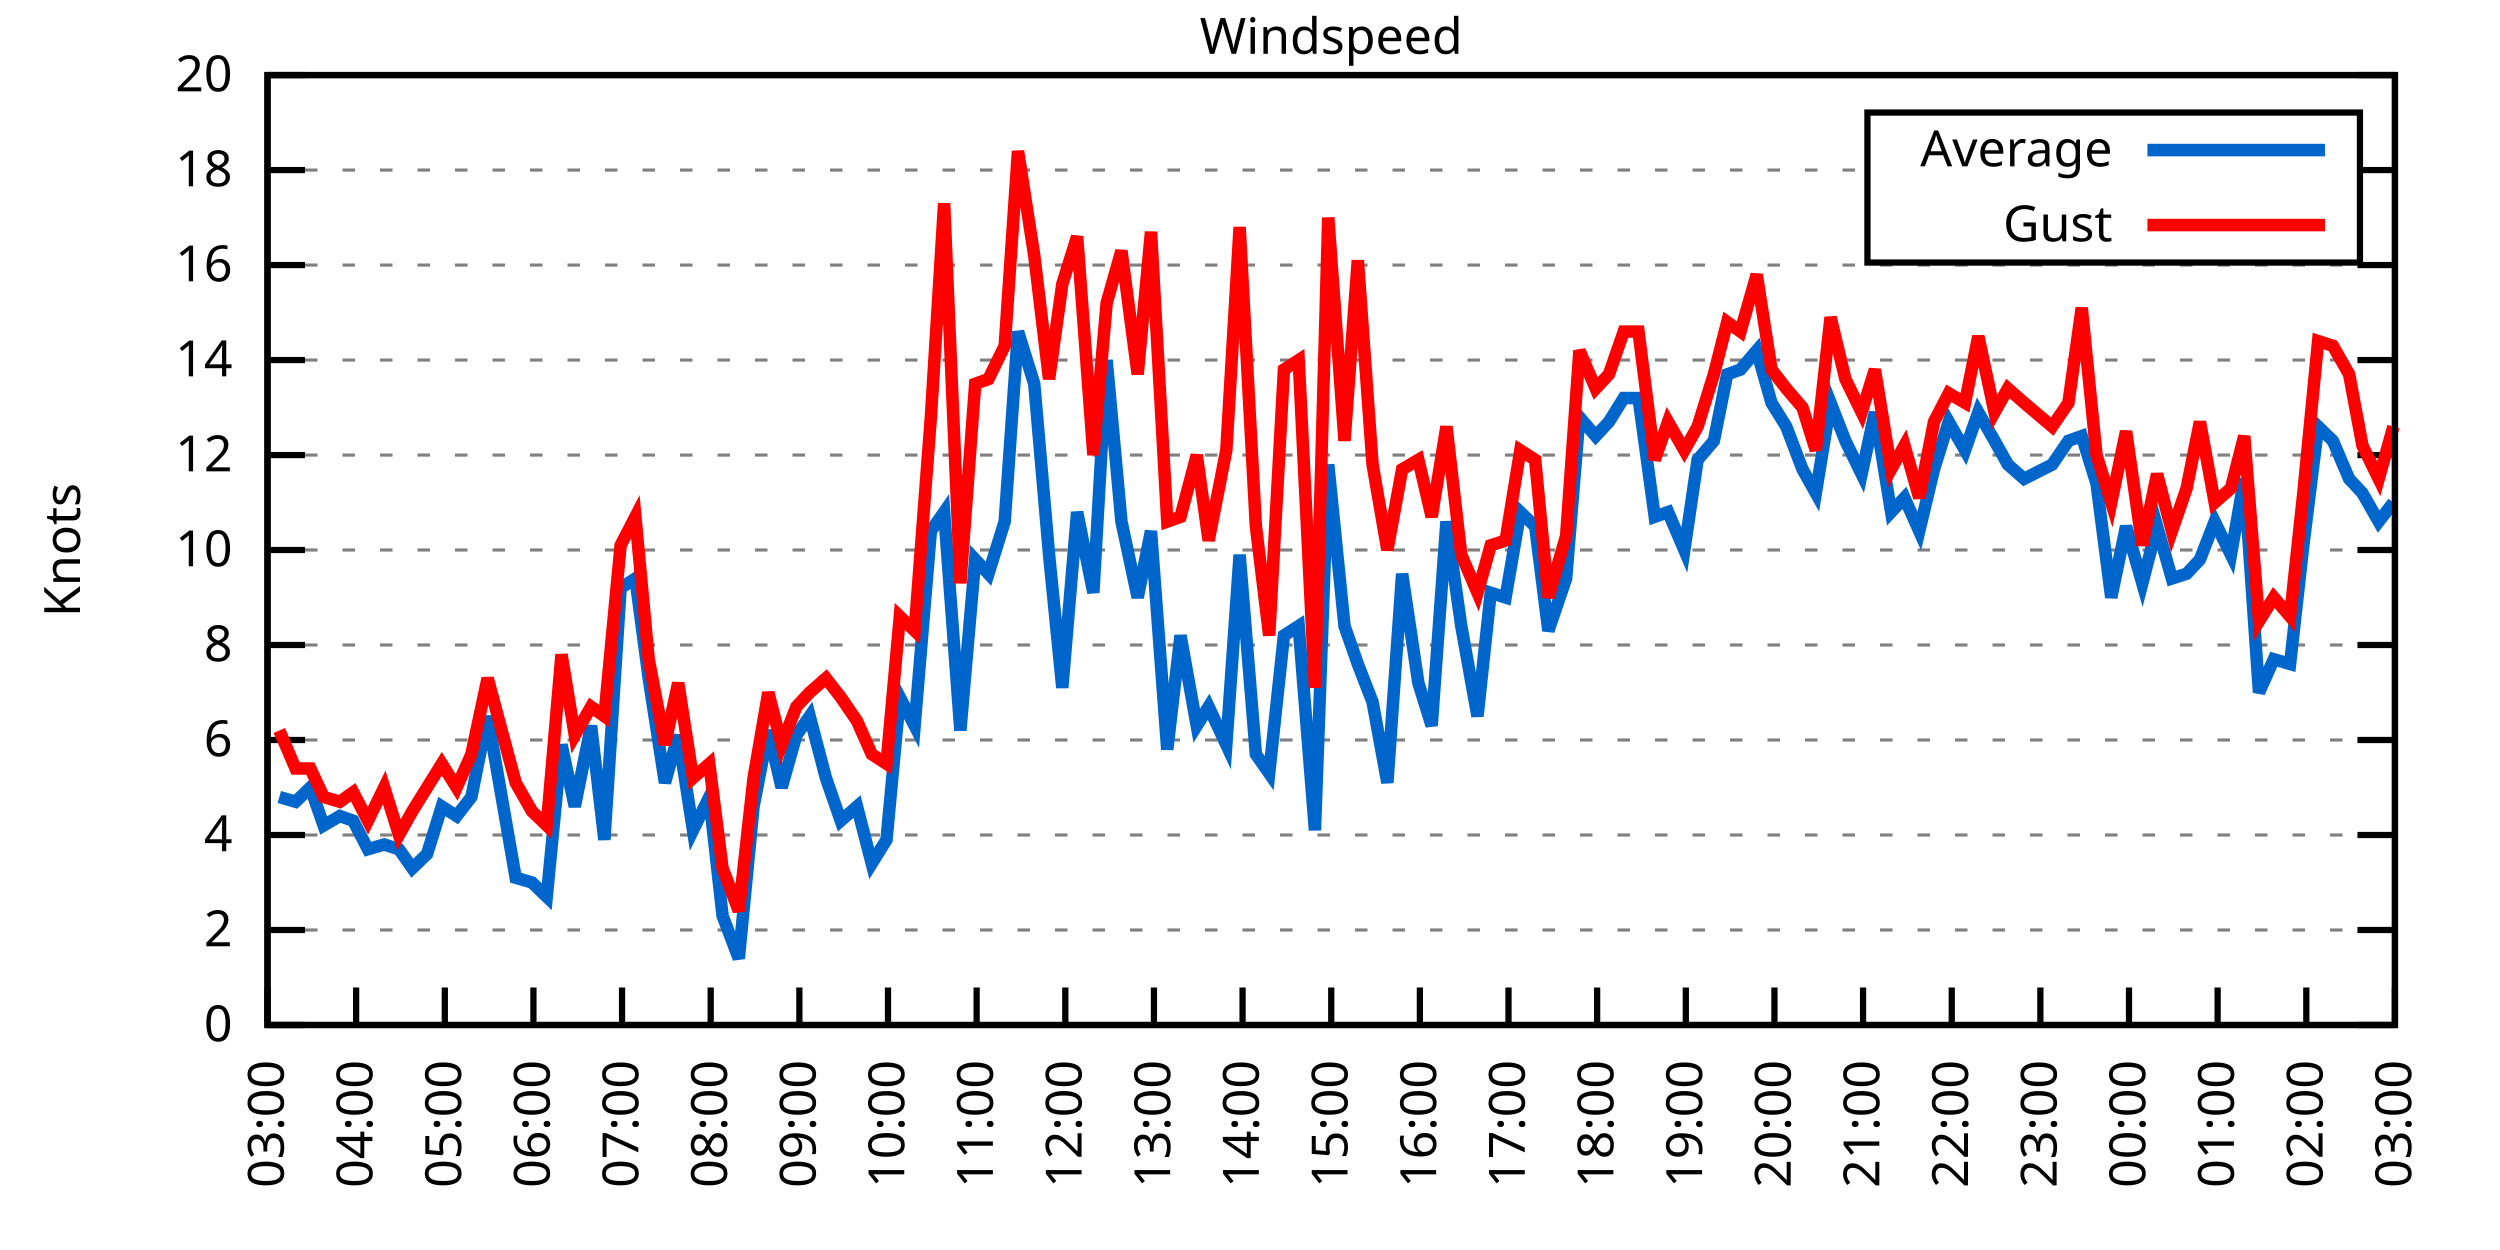
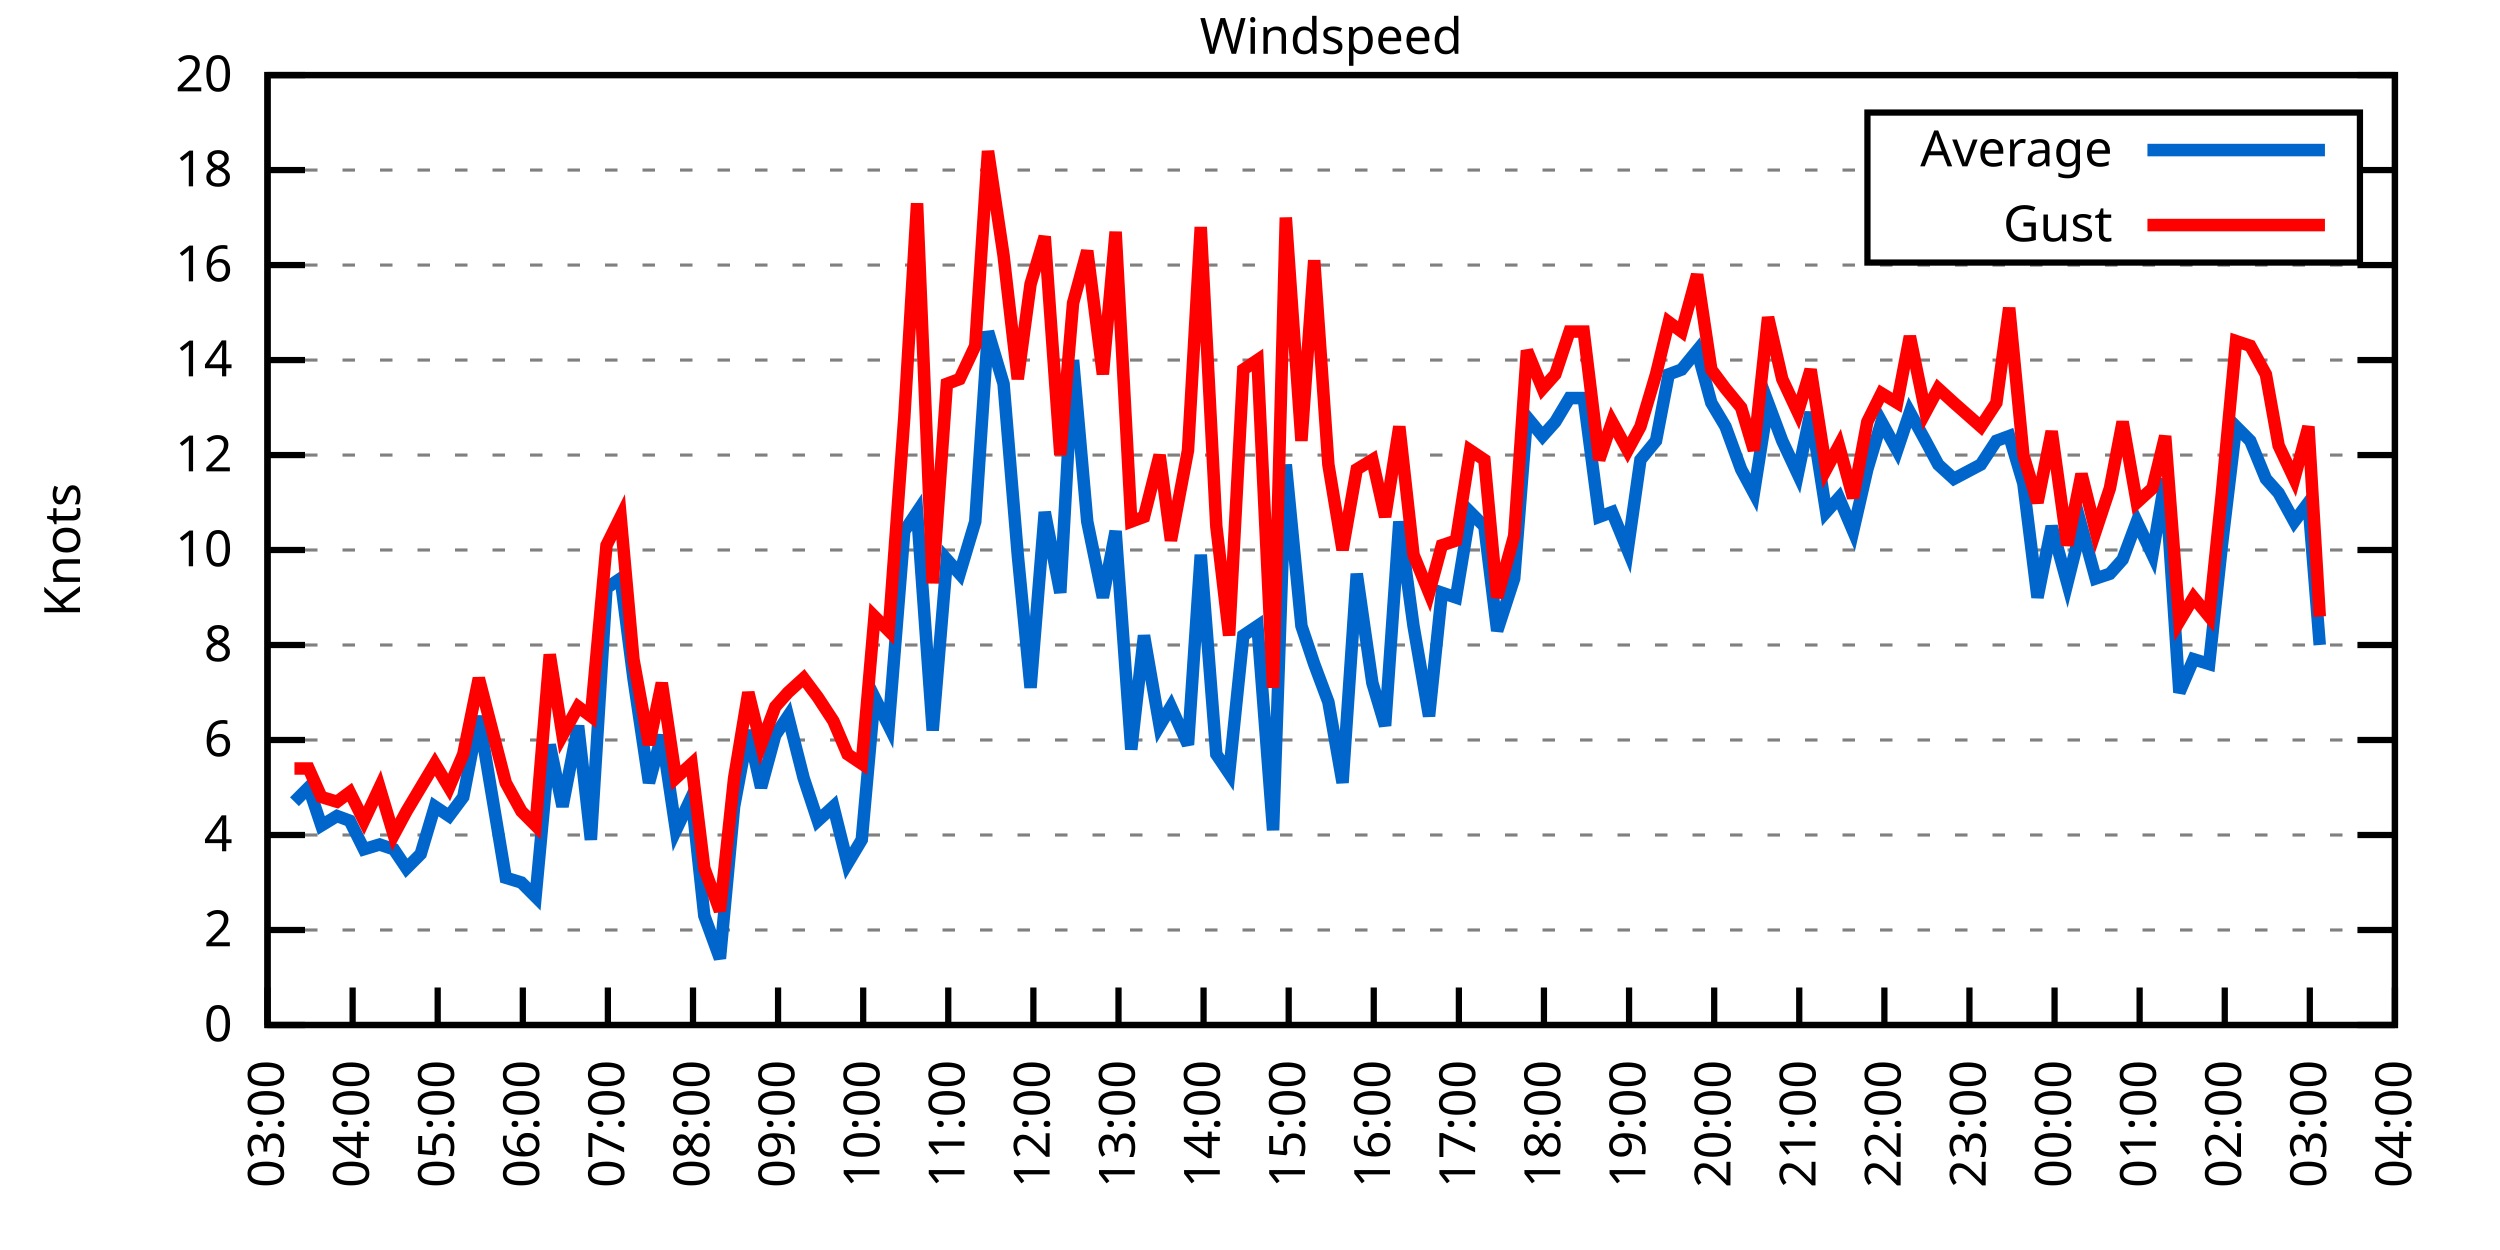
<svg xmlns="http://www.w3.org/2000/svg" xmlns:xlink="http://www.w3.org/1999/xlink" width="400" height="200" viewBox="0 0 400 200">
  <g id="gnuplot_canvas">
    <rect x="0" y="0" width="400" height="200" fill="none" />
    <defs>
      <circle id="gpDot" r="0.5" stroke-width="0.5" stroke="currentColor" />
      <path id="gpPt0" stroke-width="0.333" stroke="currentColor" d="M-1,0 h2 M0,-1 v2" />
      <path id="gpPt1" stroke-width="0.333" stroke="currentColor" d="M-1,-1 L1,1 M1,-1 L-1,1" />
      <path id="gpPt2" stroke-width="0.333" stroke="currentColor" d="M-1,0 L1,0 M0,-1 L0,1 M-1,-1 L1,1 M-1,1 L1,-1" />
      <rect id="gpPt3" stroke-width="0.333" stroke="currentColor" x="-1" y="-1" width="2" height="2" />
      <rect id="gpPt4" stroke-width="0.333" stroke="currentColor" fill="currentColor" x="-1" y="-1" width="2" height="2" />
      <circle id="gpPt5" stroke-width="0.333" stroke="currentColor" cx="0" cy="0" r="1" />
      <use xlink:href="#gpPt5" id="gpPt6" fill="currentColor" stroke="none" />
      <path id="gpPt7" stroke-width="0.333" stroke="currentColor" d="M0,-1.33 L-1.33,0.67 L1.33,0.67 z" />
      <use xlink:href="#gpPt7" id="gpPt8" fill="currentColor" stroke="none" />
      <use xlink:href="#gpPt7" id="gpPt9" stroke="currentColor" transform="rotate(180)" />
      <use xlink:href="#gpPt9" id="gpPt10" fill="currentColor" stroke="none" />
      <use xlink:href="#gpPt3" id="gpPt11" stroke="currentColor" transform="rotate(45)" />
      <use xlink:href="#gpPt11" id="gpPt12" fill="currentColor" stroke="none" />
      <path id="gpPt13" stroke-width="0.333" stroke="currentColor" d="M0,1.330 L1.265,0.411 L0.782,-1.067 L-0.782,-1.076 L-1.265,0.411 z" />
      <use xlink:href="#gpPt13" id="gpPt14" fill="currentColor" stroke="none" />
      <filter id="textbox" filterUnits="objectBoundingBox" x="0" y="0" height="1" width="1">
        <feFlood flood-color="white" flood-opacity="1" result="bgnd" />
        <feComposite in="SourceGraphic" in2="bgnd" operator="atop" />
      </filter>
      <filter id="greybox" filterUnits="objectBoundingBox" x="0" y="0" height="1" width="1">
        <feFlood flood-color="lightgrey" flood-opacity="1" result="grey" />
        <feComposite in="SourceGraphic" in2="grey" operator="atop" />
      </filter>
    </defs>
    <g fill="none" color="white" stroke="currentColor" stroke-width="1.00" stroke-linecap="butt" stroke-linejoin="miter">
</g>
    <g fill="none" color="black" stroke="currentColor" stroke-width="1.00" stroke-linecap="butt" stroke-linejoin="miter">
      <g stroke="none" shape-rendering="crispEdges">
        <polygon fill="rgb(255, 255, 255)" points="42.80,164.00 383.18,164.00 383.18,12.02 42.80,12.02 " />
      </g>
    </g>
    <g fill="none" color="black" stroke="currentColor" stroke-width="1.00" stroke-linecap="butt" stroke-linejoin="miter">
</g>
    <g fill="none" color="black" stroke="black" stroke-width="0.50" stroke-linecap="butt" stroke-linejoin="miter">
</g>
    <g fill="none" color="gray" stroke="currentColor" stroke-width="0.50" stroke-linecap="butt" stroke-linejoin="miter">
      <path stroke="gray" stroke-dasharray="2,4" class="gridline" d="M42.80,164.00 L383.19,164.00  " />
    </g>
    <g fill="none" color="gray" stroke="gray" stroke-width="1.00" stroke-linecap="butt" stroke-linejoin="miter">
</g>
    <g fill="none" color="black" stroke="currentColor" stroke-width="1.00" stroke-linecap="butt" stroke-linejoin="miter">
      <path stroke="black" d="M42.80,164.00 L48.80,164.00 M383.19,164.00 L377.19,164.00  " />
      <g transform="translate(37.20,166.60)" stroke="none" fill="black" font-family="Sans" font-size="8.00" text-anchor="end">
        <text>
          <tspan font-family="Sans"> 0</tspan>
        </text>
      </g>
    </g>
    <g fill="none" color="black" stroke="currentColor" stroke-width="1.00" stroke-linecap="butt" stroke-linejoin="miter">
</g>
    <g fill="none" color="black" stroke="black" stroke-width="0.50" stroke-linecap="butt" stroke-linejoin="miter">
</g>
    <g fill="none" color="gray" stroke="currentColor" stroke-width="0.50" stroke-linecap="butt" stroke-linejoin="miter">
      <path stroke="gray" stroke-dasharray="2,4" class="gridline" d="M42.80,148.80 L383.19,148.80  " />
    </g>
    <g fill="none" color="gray" stroke="gray" stroke-width="1.00" stroke-linecap="butt" stroke-linejoin="miter">
</g>
    <g fill="none" color="black" stroke="currentColor" stroke-width="1.00" stroke-linecap="butt" stroke-linejoin="miter">
      <path stroke="black" d="M42.80,148.80 L48.80,148.80 M383.19,148.80 L377.19,148.80  " />
      <g transform="translate(37.20,151.40)" stroke="none" fill="black" font-family="Sans" font-size="8.00" text-anchor="end">
        <text>
          <tspan font-family="Sans"> 2</tspan>
        </text>
      </g>
    </g>
    <g fill="none" color="black" stroke="currentColor" stroke-width="1.00" stroke-linecap="butt" stroke-linejoin="miter">
</g>
    <g fill="none" color="black" stroke="black" stroke-width="0.50" stroke-linecap="butt" stroke-linejoin="miter">
</g>
    <g fill="none" color="gray" stroke="currentColor" stroke-width="0.50" stroke-linecap="butt" stroke-linejoin="miter">
      <path stroke="gray" stroke-dasharray="2,4" class="gridline" d="M42.80,133.60 L383.19,133.60  " />
    </g>
    <g fill="none" color="gray" stroke="gray" stroke-width="1.00" stroke-linecap="butt" stroke-linejoin="miter">
</g>
    <g fill="none" color="black" stroke="currentColor" stroke-width="1.00" stroke-linecap="butt" stroke-linejoin="miter">
      <path stroke="black" d="M42.80,133.60 L48.80,133.60 M383.19,133.60 L377.19,133.60  " />
      <g transform="translate(37.20,136.20)" stroke="none" fill="black" font-family="Sans" font-size="8.00" text-anchor="end">
        <text>
          <tspan font-family="Sans"> 4</tspan>
        </text>
      </g>
    </g>
    <g fill="none" color="black" stroke="currentColor" stroke-width="1.00" stroke-linecap="butt" stroke-linejoin="miter">
</g>
    <g fill="none" color="black" stroke="black" stroke-width="0.50" stroke-linecap="butt" stroke-linejoin="miter">
</g>
    <g fill="none" color="gray" stroke="currentColor" stroke-width="0.50" stroke-linecap="butt" stroke-linejoin="miter">
      <path stroke="gray" stroke-dasharray="2,4" class="gridline" d="M42.80,118.40 L383.19,118.40  " />
    </g>
    <g fill="none" color="gray" stroke="gray" stroke-width="1.00" stroke-linecap="butt" stroke-linejoin="miter">
</g>
    <g fill="none" color="black" stroke="currentColor" stroke-width="1.00" stroke-linecap="butt" stroke-linejoin="miter">
      <path stroke="black" d="M42.80,118.40 L48.80,118.40 M383.19,118.40 L377.19,118.40  " />
      <g transform="translate(37.20,121.00)" stroke="none" fill="black" font-family="Sans" font-size="8.00" text-anchor="end">
        <text>
          <tspan font-family="Sans"> 6</tspan>
        </text>
      </g>
    </g>
    <g fill="none" color="black" stroke="currentColor" stroke-width="1.00" stroke-linecap="butt" stroke-linejoin="miter">
</g>
    <g fill="none" color="black" stroke="black" stroke-width="0.50" stroke-linecap="butt" stroke-linejoin="miter">
</g>
    <g fill="none" color="gray" stroke="currentColor" stroke-width="0.50" stroke-linecap="butt" stroke-linejoin="miter">
      <path stroke="gray" stroke-dasharray="2,4" class="gridline" d="M42.80,103.20 L383.19,103.20  " />
    </g>
    <g fill="none" color="gray" stroke="gray" stroke-width="1.00" stroke-linecap="butt" stroke-linejoin="miter">
</g>
    <g fill="none" color="black" stroke="currentColor" stroke-width="1.00" stroke-linecap="butt" stroke-linejoin="miter">
      <path stroke="black" d="M42.80,103.20 L48.80,103.20 M383.19,103.20 L377.19,103.20  " />
      <g transform="translate(37.20,105.80)" stroke="none" fill="black" font-family="Sans" font-size="8.00" text-anchor="end">
        <text>
          <tspan font-family="Sans"> 8</tspan>
        </text>
      </g>
    </g>
    <g fill="none" color="black" stroke="currentColor" stroke-width="1.00" stroke-linecap="butt" stroke-linejoin="miter">
</g>
    <g fill="none" color="black" stroke="black" stroke-width="0.50" stroke-linecap="butt" stroke-linejoin="miter">
</g>
    <g fill="none" color="gray" stroke="currentColor" stroke-width="0.50" stroke-linecap="butt" stroke-linejoin="miter">
      <path stroke="gray" stroke-dasharray="2,4" class="gridline" d="M42.80,88.00 L383.19,88.00  " />
    </g>
    <g fill="none" color="gray" stroke="gray" stroke-width="1.00" stroke-linecap="butt" stroke-linejoin="miter">
</g>
    <g fill="none" color="black" stroke="currentColor" stroke-width="1.00" stroke-linecap="butt" stroke-linejoin="miter">
      <path stroke="black" d="M42.80,88.00 L48.80,88.00 M383.19,88.00 L377.19,88.00  " />
      <g transform="translate(37.20,90.60)" stroke="none" fill="black" font-family="Sans" font-size="8.00" text-anchor="end">
        <text>
          <tspan font-family="Sans"> 10</tspan>
        </text>
      </g>
    </g>
    <g fill="none" color="black" stroke="currentColor" stroke-width="1.00" stroke-linecap="butt" stroke-linejoin="miter">
</g>
    <g fill="none" color="black" stroke="black" stroke-width="0.50" stroke-linecap="butt" stroke-linejoin="miter">
</g>
    <g fill="none" color="gray" stroke="currentColor" stroke-width="0.50" stroke-linecap="butt" stroke-linejoin="miter">
      <path stroke="gray" stroke-dasharray="2,4" class="gridline" d="M42.80,72.81 L383.19,72.81  " />
    </g>
    <g fill="none" color="gray" stroke="gray" stroke-width="1.00" stroke-linecap="butt" stroke-linejoin="miter">
</g>
    <g fill="none" color="black" stroke="currentColor" stroke-width="1.00" stroke-linecap="butt" stroke-linejoin="miter">
      <path stroke="black" d="M42.80,72.81 L48.80,72.81 M383.19,72.81 L377.19,72.81  " />
      <g transform="translate(37.20,75.41)" stroke="none" fill="black" font-family="Sans" font-size="8.00" text-anchor="end">
        <text>
          <tspan font-family="Sans"> 12</tspan>
        </text>
      </g>
    </g>
    <g fill="none" color="black" stroke="currentColor" stroke-width="1.00" stroke-linecap="butt" stroke-linejoin="miter">
</g>
    <g fill="none" color="black" stroke="black" stroke-width="0.50" stroke-linecap="butt" stroke-linejoin="miter">
</g>
    <g fill="none" color="gray" stroke="currentColor" stroke-width="0.50" stroke-linecap="butt" stroke-linejoin="miter">
      <path stroke="gray" stroke-dasharray="2,4" class="gridline" d="M42.80,57.61 L383.19,57.61  " />
    </g>
    <g fill="none" color="gray" stroke="gray" stroke-width="1.00" stroke-linecap="butt" stroke-linejoin="miter">
</g>
    <g fill="none" color="black" stroke="currentColor" stroke-width="1.00" stroke-linecap="butt" stroke-linejoin="miter">
      <path stroke="black" d="M42.80,57.61 L48.80,57.61 M383.19,57.61 L377.19,57.61  " />
      <g transform="translate(37.20,60.21)" stroke="none" fill="black" font-family="Sans" font-size="8.00" text-anchor="end">
        <text>
          <tspan font-family="Sans"> 14</tspan>
        </text>
      </g>
    </g>
    <g fill="none" color="black" stroke="currentColor" stroke-width="1.00" stroke-linecap="butt" stroke-linejoin="miter">
</g>
    <g fill="none" color="black" stroke="black" stroke-width="0.50" stroke-linecap="butt" stroke-linejoin="miter">
</g>
    <g fill="none" color="gray" stroke="currentColor" stroke-width="0.50" stroke-linecap="butt" stroke-linejoin="miter">
      <path stroke="gray" stroke-dasharray="2,4" class="gridline" d="M42.80,42.41 L383.19,42.41  " />
    </g>
    <g fill="none" color="gray" stroke="gray" stroke-width="1.00" stroke-linecap="butt" stroke-linejoin="miter">
</g>
    <g fill="none" color="black" stroke="currentColor" stroke-width="1.00" stroke-linecap="butt" stroke-linejoin="miter">
      <path stroke="black" d="M42.80,42.41 L48.80,42.41 M383.19,42.41 L377.19,42.41  " />
      <g transform="translate(37.20,45.01)" stroke="none" fill="black" font-family="Sans" font-size="8.00" text-anchor="end">
        <text>
          <tspan font-family="Sans"> 16</tspan>
        </text>
      </g>
    </g>
    <g fill="none" color="black" stroke="currentColor" stroke-width="1.00" stroke-linecap="butt" stroke-linejoin="miter">
</g>
    <g fill="none" color="black" stroke="black" stroke-width="0.50" stroke-linecap="butt" stroke-linejoin="miter">
</g>
    <g fill="none" color="gray" stroke="currentColor" stroke-width="0.50" stroke-linecap="butt" stroke-linejoin="miter">
      <path stroke="gray" stroke-dasharray="2,4" class="gridline" d="M42.80,27.21 L298.79,27.21 M377.59,27.21 L383.19,27.21  " />
    </g>
    <g fill="none" color="gray" stroke="gray" stroke-width="1.00" stroke-linecap="butt" stroke-linejoin="miter">
</g>
    <g fill="none" color="black" stroke="currentColor" stroke-width="1.00" stroke-linecap="butt" stroke-linejoin="miter">
      <path stroke="black" d="M42.80,27.21 L48.80,27.21 M383.19,27.21 L377.19,27.21  " />
      <g transform="translate(37.20,29.81)" stroke="none" fill="black" font-family="Sans" font-size="8.00" text-anchor="end">
        <text>
          <tspan font-family="Sans"> 18</tspan>
        </text>
      </g>
    </g>
    <g fill="none" color="black" stroke="currentColor" stroke-width="1.00" stroke-linecap="butt" stroke-linejoin="miter">
</g>
    <g fill="none" color="black" stroke="black" stroke-width="0.50" stroke-linecap="butt" stroke-linejoin="miter">
</g>
    <g fill="none" color="gray" stroke="currentColor" stroke-width="0.50" stroke-linecap="butt" stroke-linejoin="miter">
      <path stroke="gray" stroke-dasharray="2,4" class="gridline" d="M42.80,12.01 L383.19,12.01  " />
    </g>
    <g fill="none" color="gray" stroke="gray" stroke-width="1.00" stroke-linecap="butt" stroke-linejoin="miter">
</g>
    <g fill="none" color="black" stroke="currentColor" stroke-width="1.00" stroke-linecap="butt" stroke-linejoin="miter">
      <path stroke="black" d="M42.80,12.01 L48.80,12.01 M383.19,12.01 L377.19,12.01  " />
      <g transform="translate(37.20,14.61)" stroke="none" fill="black" font-family="Sans" font-size="8.00" text-anchor="end">
        <text>
          <tspan font-family="Sans"> 20</tspan>
        </text>
      </g>
    </g>
    <g fill="none" color="black" stroke="currentColor" stroke-width="1.00" stroke-linecap="butt" stroke-linejoin="miter">
      <path stroke="black" d="M42.80,164.00 L42.80,158.00  " />
      <g transform="translate(45.40,169.60) rotate(270.00)" stroke="none" fill="black" font-family="Sans" font-size="8.00" text-anchor="end">
        <text>
          <tspan font-family="Sans">03:00</tspan>
        </text>
      </g>
    </g>
    <g fill="none" color="black" stroke="currentColor" stroke-width="1.00" stroke-linecap="butt" stroke-linejoin="miter">
-       <path stroke="black" d="M56.98,164.00 L56.98,158.00  " />
-       <g transform="translate(59.58,169.60) rotate(270.00)" stroke="none" fill="black" font-family="Sans" font-size="8.00" text-anchor="end">
+       <path stroke="black" d="M56.42,164.00 L56.42,158.00  " />
+       <g transform="translate(59.02,169.60) rotate(270.00)" stroke="none" fill="black" font-family="Sans" font-size="8.00" text-anchor="end">
        <text>
          <tspan font-family="Sans">04:00</tspan>
        </text>
      </g>
    </g>
    <g fill="none" color="black" stroke="currentColor" stroke-width="1.00" stroke-linecap="butt" stroke-linejoin="miter">
-       <path stroke="black" d="M71.17,164.00 L71.17,158.00  " />
-       <g transform="translate(73.77,169.60) rotate(270.00)" stroke="none" fill="black" font-family="Sans" font-size="8.00" text-anchor="end">
+       <path stroke="black" d="M70.03,164.00 L70.03,158.00  " />
+       <g transform="translate(72.63,169.60) rotate(270.00)" stroke="none" fill="black" font-family="Sans" font-size="8.00" text-anchor="end">
        <text>
          <tspan font-family="Sans">05:00</tspan>
        </text>
      </g>
    </g>
    <g fill="none" color="black" stroke="currentColor" stroke-width="1.00" stroke-linecap="butt" stroke-linejoin="miter">
-       <path stroke="black" d="M85.35,164.00 L85.35,158.00  " />
-       <g transform="translate(87.95,169.60) rotate(270.00)" stroke="none" fill="black" font-family="Sans" font-size="8.00" text-anchor="end">
+       <path stroke="black" d="M83.65,164.00 L83.65,158.00  " />
+       <g transform="translate(86.25,169.60) rotate(270.00)" stroke="none" fill="black" font-family="Sans" font-size="8.00" text-anchor="end">
        <text>
          <tspan font-family="Sans">06:00</tspan>
        </text>
      </g>
    </g>
    <g fill="none" color="black" stroke="currentColor" stroke-width="1.00" stroke-linecap="butt" stroke-linejoin="miter">
-       <path stroke="black" d="M99.53,164.00 L99.53,158.00  " />
-       <g transform="translate(102.13,169.60) rotate(270.00)" stroke="none" fill="black" font-family="Sans" font-size="8.00" text-anchor="end">
+       <path stroke="black" d="M97.26,164.00 L97.26,158.00  " />
+       <g transform="translate(99.86,169.60) rotate(270.00)" stroke="none" fill="black" font-family="Sans" font-size="8.00" text-anchor="end">
        <text>
          <tspan font-family="Sans">07:00</tspan>
        </text>
      </g>
    </g>
    <g fill="none" color="black" stroke="currentColor" stroke-width="1.00" stroke-linecap="butt" stroke-linejoin="miter">
-       <path stroke="black" d="M113.71,164.00 L113.71,158.00  " />
-       <g transform="translate(116.31,169.60) rotate(270.00)" stroke="none" fill="black" font-family="Sans" font-size="8.00" text-anchor="end">
+       <path stroke="black" d="M110.88,164.00 L110.88,158.00  " />
+       <g transform="translate(113.48,169.60) rotate(270.00)" stroke="none" fill="black" font-family="Sans" font-size="8.00" text-anchor="end">
        <text>
          <tspan font-family="Sans">08:00</tspan>
        </text>
      </g>
    </g>
    <g fill="none" color="black" stroke="currentColor" stroke-width="1.00" stroke-linecap="butt" stroke-linejoin="miter">
-       <path stroke="black" d="M127.90,164.00 L127.90,158.00  " />
-       <g transform="translate(130.50,169.60) rotate(270.00)" stroke="none" fill="black" font-family="Sans" font-size="8.00" text-anchor="end">
+       <path stroke="black" d="M124.49,164.00 L124.49,158.00  " />
+       <g transform="translate(127.09,169.60) rotate(270.00)" stroke="none" fill="black" font-family="Sans" font-size="8.00" text-anchor="end">
        <text>
          <tspan font-family="Sans">09:00</tspan>
        </text>
      </g>
    </g>
    <g fill="none" color="black" stroke="currentColor" stroke-width="1.00" stroke-linecap="butt" stroke-linejoin="miter">
-       <path stroke="black" d="M142.08,164.00 L142.08,158.00  " />
-       <g transform="translate(144.68,169.60) rotate(270.00)" stroke="none" fill="black" font-family="Sans" font-size="8.00" text-anchor="end">
+       <path stroke="black" d="M138.11,164.00 L138.11,158.00  " />
+       <g transform="translate(140.71,169.60) rotate(270.00)" stroke="none" fill="black" font-family="Sans" font-size="8.00" text-anchor="end">
        <text>
          <tspan font-family="Sans">10:00</tspan>
        </text>
      </g>
    </g>
    <g fill="none" color="black" stroke="currentColor" stroke-width="1.00" stroke-linecap="butt" stroke-linejoin="miter">
-       <path stroke="black" d="M156.26,164.00 L156.26,158.00  " />
-       <g transform="translate(158.86,169.60) rotate(270.00)" stroke="none" fill="black" font-family="Sans" font-size="8.00" text-anchor="end">
+       <path stroke="black" d="M151.72,164.00 L151.72,158.00  " />
+       <g transform="translate(154.32,169.60) rotate(270.00)" stroke="none" fill="black" font-family="Sans" font-size="8.00" text-anchor="end">
        <text>
          <tspan font-family="Sans">11:00</tspan>
        </text>
      </g>
    </g>
    <g fill="none" color="black" stroke="currentColor" stroke-width="1.00" stroke-linecap="butt" stroke-linejoin="miter">
-       <path stroke="black" d="M170.45,164.00 L170.45,158.00  " />
-       <g transform="translate(173.05,169.60) rotate(270.00)" stroke="none" fill="black" font-family="Sans" font-size="8.00" text-anchor="end">
+       <path stroke="black" d="M165.34,164.00 L165.34,158.00  " />
+       <g transform="translate(167.94,169.60) rotate(270.00)" stroke="none" fill="black" font-family="Sans" font-size="8.00" text-anchor="end">
        <text>
          <tspan font-family="Sans">12:00</tspan>
        </text>
      </g>
    </g>
    <g fill="none" color="black" stroke="currentColor" stroke-width="1.00" stroke-linecap="butt" stroke-linejoin="miter">
-       <path stroke="black" d="M184.63,164.00 L184.63,158.00  " />
-       <g transform="translate(187.23,169.60) rotate(270.00)" stroke="none" fill="black" font-family="Sans" font-size="8.00" text-anchor="end">
+       <path stroke="black" d="M178.96,164.00 L178.96,158.00  " />
+       <g transform="translate(181.56,169.60) rotate(270.00)" stroke="none" fill="black" font-family="Sans" font-size="8.00" text-anchor="end">
        <text>
          <tspan font-family="Sans">13:00</tspan>
        </text>
      </g>
    </g>
    <g fill="none" color="black" stroke="currentColor" stroke-width="1.00" stroke-linecap="butt" stroke-linejoin="miter">
-       <path stroke="black" d="M198.81,164.00 L198.81,158.00  " />
-       <g transform="translate(201.41,169.60) rotate(270.00)" stroke="none" fill="black" font-family="Sans" font-size="8.00" text-anchor="end">
+       <path stroke="black" d="M192.57,164.00 L192.57,158.00  " />
+       <g transform="translate(195.17,169.60) rotate(270.00)" stroke="none" fill="black" font-family="Sans" font-size="8.00" text-anchor="end">
        <text>
          <tspan font-family="Sans">14:00</tspan>
        </text>
      </g>
    </g>
    <g fill="none" color="black" stroke="currentColor" stroke-width="1.00" stroke-linecap="butt" stroke-linejoin="miter">
-       <path stroke="black" d="M213.00,164.00 L213.00,158.00  " />
-       <g transform="translate(215.60,169.60) rotate(270.00)" stroke="none" fill="black" font-family="Sans" font-size="8.00" text-anchor="end">
+       <path stroke="black" d="M206.19,164.00 L206.19,158.00  " />
+       <g transform="translate(208.79,169.60) rotate(270.00)" stroke="none" fill="black" font-family="Sans" font-size="8.00" text-anchor="end">
        <text>
          <tspan font-family="Sans">15:00</tspan>
        </text>
      </g>
    </g>
    <g fill="none" color="black" stroke="currentColor" stroke-width="1.00" stroke-linecap="butt" stroke-linejoin="miter">
-       <path stroke="black" d="M227.18,164.00 L227.18,158.00  " />
-       <g transform="translate(229.78,169.60) rotate(270.00)" stroke="none" fill="black" font-family="Sans" font-size="8.00" text-anchor="end">
+       <path stroke="black" d="M219.80,164.00 L219.80,158.00  " />
+       <g transform="translate(222.40,169.60) rotate(270.00)" stroke="none" fill="black" font-family="Sans" font-size="8.00" text-anchor="end">
        <text>
          <tspan font-family="Sans">16:00</tspan>
        </text>
      </g>
    </g>
    <g fill="none" color="black" stroke="currentColor" stroke-width="1.00" stroke-linecap="butt" stroke-linejoin="miter">
-       <path stroke="black" d="M241.36,164.00 L241.36,158.00  " />
-       <g transform="translate(243.96,169.60) rotate(270.00)" stroke="none" fill="black" font-family="Sans" font-size="8.00" text-anchor="end">
+       <path stroke="black" d="M233.42,164.00 L233.42,158.00  " />
+       <g transform="translate(236.02,169.60) rotate(270.00)" stroke="none" fill="black" font-family="Sans" font-size="8.00" text-anchor="end">
        <text>
          <tspan font-family="Sans">17:00</tspan>
        </text>
      </g>
    </g>
    <g fill="none" color="black" stroke="currentColor" stroke-width="1.00" stroke-linecap="butt" stroke-linejoin="miter">
-       <path stroke="black" d="M255.54,164.00 L255.54,158.00  " />
-       <g transform="translate(258.14,169.60) rotate(270.00)" stroke="none" fill="black" font-family="Sans" font-size="8.00" text-anchor="end">
+       <path stroke="black" d="M247.03,164.00 L247.03,158.00  " />
+       <g transform="translate(249.63,169.60) rotate(270.00)" stroke="none" fill="black" font-family="Sans" font-size="8.00" text-anchor="end">
        <text>
          <tspan font-family="Sans">18:00</tspan>
        </text>
      </g>
    </g>
    <g fill="none" color="black" stroke="currentColor" stroke-width="1.00" stroke-linecap="butt" stroke-linejoin="miter">
-       <path stroke="black" d="M269.73,164.00 L269.73,158.00  " />
-       <g transform="translate(272.33,169.60) rotate(270.00)" stroke="none" fill="black" font-family="Sans" font-size="8.00" text-anchor="end">
+       <path stroke="black" d="M260.65,164.00 L260.65,158.00  " />
+       <g transform="translate(263.25,169.60) rotate(270.00)" stroke="none" fill="black" font-family="Sans" font-size="8.00" text-anchor="end">
        <text>
          <tspan font-family="Sans">19:00</tspan>
        </text>
      </g>
    </g>
    <g fill="none" color="black" stroke="currentColor" stroke-width="1.00" stroke-linecap="butt" stroke-linejoin="miter">
-       <path stroke="black" d="M283.91,164.00 L283.91,158.00  " />
-       <g transform="translate(286.51,169.60) rotate(270.00)" stroke="none" fill="black" font-family="Sans" font-size="8.00" text-anchor="end">
+       <path stroke="black" d="M274.27,164.00 L274.27,158.00  " />
+       <g transform="translate(276.87,169.60) rotate(270.00)" stroke="none" fill="black" font-family="Sans" font-size="8.00" text-anchor="end">
        <text>
          <tspan font-family="Sans">20:00</tspan>
        </text>
      </g>
    </g>
    <g fill="none" color="black" stroke="currentColor" stroke-width="1.00" stroke-linecap="butt" stroke-linejoin="miter">
-       <path stroke="black" d="M298.09,164.00 L298.09,158.00  " />
-       <g transform="translate(300.69,169.60) rotate(270.00)" stroke="none" fill="black" font-family="Sans" font-size="8.00" text-anchor="end">
+       <path stroke="black" d="M287.88,164.00 L287.88,158.00  " />
+       <g transform="translate(290.48,169.60) rotate(270.00)" stroke="none" fill="black" font-family="Sans" font-size="8.00" text-anchor="end">
        <text>
          <tspan font-family="Sans">21:00</tspan>
        </text>
      </g>
    </g>
    <g fill="none" color="black" stroke="currentColor" stroke-width="1.00" stroke-linecap="butt" stroke-linejoin="miter">
-       <path stroke="black" d="M312.28,164.00 L312.28,158.00  " />
-       <g transform="translate(314.88,169.60) rotate(270.00)" stroke="none" fill="black" font-family="Sans" font-size="8.00" text-anchor="end">
+       <path stroke="black" d="M301.50,164.00 L301.50,158.00  " />
+       <g transform="translate(304.10,169.60) rotate(270.00)" stroke="none" fill="black" font-family="Sans" font-size="8.00" text-anchor="end">
        <text>
          <tspan font-family="Sans">22:00</tspan>
        </text>
      </g>
    </g>
    <g fill="none" color="black" stroke="currentColor" stroke-width="1.00" stroke-linecap="butt" stroke-linejoin="miter">
-       <path stroke="black" d="M326.46,164.00 L326.46,158.00  " />
-       <g transform="translate(329.06,169.60) rotate(270.00)" stroke="none" fill="black" font-family="Sans" font-size="8.00" text-anchor="end">
+       <path stroke="black" d="M315.11,164.00 L315.11,158.00  " />
+       <g transform="translate(317.71,169.60) rotate(270.00)" stroke="none" fill="black" font-family="Sans" font-size="8.00" text-anchor="end">
        <text>
          <tspan font-family="Sans">23:00</tspan>
        </text>
      </g>
    </g>
    <g fill="none" color="black" stroke="currentColor" stroke-width="1.00" stroke-linecap="butt" stroke-linejoin="miter">
-       <path stroke="black" d="M340.64,164.00 L340.64,158.00  " />
-       <g transform="translate(343.24,169.60) rotate(270.00)" stroke="none" fill="black" font-family="Sans" font-size="8.00" text-anchor="end">
+       <path stroke="black" d="M328.73,164.00 L328.73,158.00  " />
+       <g transform="translate(331.33,169.60) rotate(270.00)" stroke="none" fill="black" font-family="Sans" font-size="8.00" text-anchor="end">
        <text>
          <tspan font-family="Sans">00:00</tspan>
        </text>
      </g>
    </g>
    <g fill="none" color="black" stroke="currentColor" stroke-width="1.00" stroke-linecap="butt" stroke-linejoin="miter">
-       <path stroke="black" d="M354.82,164.00 L354.82,158.00  " />
-       <g transform="translate(357.42,169.60) rotate(270.00)" stroke="none" fill="black" font-family="Sans" font-size="8.00" text-anchor="end">
+       <path stroke="black" d="M342.34,164.00 L342.34,158.00  " />
+       <g transform="translate(344.94,169.60) rotate(270.00)" stroke="none" fill="black" font-family="Sans" font-size="8.00" text-anchor="end">
        <text>
          <tspan font-family="Sans">01:00</tspan>
        </text>
      </g>
    </g>
    <g fill="none" color="black" stroke="currentColor" stroke-width="1.00" stroke-linecap="butt" stroke-linejoin="miter">
-       <path stroke="black" d="M369.01,164.00 L369.01,158.00  " />
-       <g transform="translate(371.61,169.60) rotate(270.00)" stroke="none" fill="black" font-family="Sans" font-size="8.00" text-anchor="end">
+       <path stroke="black" d="M355.96,164.00 L355.96,158.00  " />
+       <g transform="translate(358.56,169.60) rotate(270.00)" stroke="none" fill="black" font-family="Sans" font-size="8.00" text-anchor="end">
        <text>
          <tspan font-family="Sans">02:00</tspan>
+         </text>
+       </g>
+     </g>
+     <g fill="none" color="black" stroke="currentColor" stroke-width="1.00" stroke-linecap="butt" stroke-linejoin="miter">
+       <path stroke="black" d="M369.57,164.00 L369.57,158.00  " />
+       <g transform="translate(372.17,169.60) rotate(270.00)" stroke="none" fill="black" font-family="Sans" font-size="8.00" text-anchor="end">
+         <text>
+           <tspan font-family="Sans">03:00</tspan>
        </text>
      </g>
    </g>
    <g fill="none" color="black" stroke="currentColor" stroke-width="1.00" stroke-linecap="butt" stroke-linejoin="miter">
      <path stroke="black" d="M383.19,164.00 L383.19,158.00  " />
      <g transform="translate(385.79,169.60) rotate(270.00)" stroke="none" fill="black" font-family="Sans" font-size="8.00" text-anchor="end">
        <text>
-           <tspan font-family="Sans">03:00</tspan>
+           <tspan font-family="Sans">04:00</tspan>
        </text>
      </g>
    </g>
    <g fill="none" color="black" stroke="currentColor" stroke-width="1.00" stroke-linecap="butt" stroke-linejoin="miter">
</g>
    <g fill="none" color="black" stroke="currentColor" stroke-width="1.00" stroke-linecap="butt" stroke-linejoin="miter">
      <path stroke="black" d="M42.80,12.01 L42.80,164.00 L383.19,164.00 L383.19,12.01 L42.80,12.01 Z  " />
    </g>
    <g fill="none" color="black" stroke="currentColor" stroke-width="1.00" stroke-linecap="butt" stroke-linejoin="miter">
</g>
    <g fill="none" color="black" stroke="currentColor" stroke-width="1.00" stroke-linecap="butt" stroke-linejoin="miter">
      <path stroke="black" d="M298.79,42.01 L298.79,18.01 L377.59,18.01 L377.59,42.01 L298.79,42.01 Z  " />
    </g>
    <g id="Windspeed_plot_1">
      <g fill="none" color="white" stroke="black" stroke-width="2.00" stroke-linecap="butt" stroke-linejoin="miter">
</g>
      <g fill="none" color="black" stroke="currentColor" stroke-width="2.00" stroke-linecap="butt" stroke-linejoin="miter">
        <g transform="translate(337.99,26.61)" stroke="none" fill="black" font-family="Sans" font-size="8.00" text-anchor="end">
          <text>
            <tspan font-family="Sans">Average</tspan>
          </text>
        </g>
      </g>
      <g fill="none" color="black" stroke="currentColor" stroke-width="2.00" stroke-linecap="butt" stroke-linejoin="miter">
-         <path stroke="rgb(  0, 102, 204)" d="M343.59,24.01 L371.99,24.01 M44.69,127.52 L47.29,128.28 L49.66,126.00 L51.78,132.08 L54.38,130.56 L56.51,131.32   L58.87,135.88 L61.47,135.12 L63.84,135.88 L65.97,138.92 L68.33,136.64 L70.69,129.04 L73.06,130.56 L75.42,127.52   L78.02,114.60 L82.51,140.44 L85.11,141.20 L87.48,143.48 L89.84,119.16 L91.97,129.04 L94.57,116.12 L96.70,134.36   L99.30,94.08 L101.66,92.56 L103.79,108.52 L106.39,125.24 L108.51,117.64 L110.88,132.84 L113.48,127.52 L115.61,146.52   L118.21,153.36 L120.57,129.04 L122.93,116.88 L125.06,126.00 L127.42,117.64 L129.55,114.60 L132.15,124.48 L134.52,131.32   L137.12,129.04 L139.48,138.16 L141.84,134.36 L143.97,111.56 L146.34,116.12 L148.94,84.97 L151.06,81.93 L153.66,116.88   L156.03,89.52 L158.15,91.80 L160.75,83.45 L162.88,53.05 L165.48,61.41 L167.85,88.76 L169.97,110.04 L172.34,81.93   L174.94,94.84 L177.06,57.61 L179.43,83.45 L182.03,95.60 L184.16,84.97 L186.76,119.92 L188.88,101.68 L191.48,116.12   L193.38,113.08 L196.21,119.16 L198.34,88.76 L200.94,120.68 L203.07,123.72 L205.43,101.68 L207.79,100.16 L210.39,132.84   L212.52,74.33 L215.12,100.16 L217.25,106.24 L219.61,112.32 L221.98,125.24 L224.34,91.80 L226.94,109.28 L229.07,116.12   L231.43,83.45 L233.80,100.16 L236.40,114.60 L238.52,94.84 L240.89,95.60 L243.25,81.93 L245.62,84.21 L247.74,100.92   L250.58,92.56 L252.71,66.73 L255.31,69.77 L257.43,67.49 L259.80,63.69 L262.16,63.69 L264.76,82.69 L266.89,81.93   L269.49,88.00 L271.62,73.57 L274.22,70.53 L276.35,59.89 L278.47,59.13 L281.07,56.09 L283.44,64.45 L285.80,68.25   L288.40,75.09 L290.53,78.89 L292.89,64.45 L295.26,70.53 L297.86,75.85 L299.98,65.97 L302.58,81.93 L304.71,79.65   L307.08,84.97 L309.44,75.09 L311.80,67.49 L314.40,72.05 L316.53,65.97 L319.13,70.53 L321.26,74.33 L323.86,76.61   L328.35,74.33 L330.95,70.53 L333.08,69.77 L335.44,77.37 L337.80,95.60 L340.17,84.21 L342.77,93.32 L345.13,84.21   L347.50,92.56 L349.86,91.80 L351.99,89.52 L354.35,83.45 L356.95,88.76 L359.08,76.61 L361.44,110.80 L363.81,105.48   L366.41,106.24 L368.53,87.25 L370.90,68.25 L373.26,70.53 L375.86,76.61 L377.99,78.89 L380.59,83.45 L382.95,80.41    " />
+         <path stroke="rgb(  0, 102, 204)" d="M343.59,24.01 L371.99,24.01 M47.11,128.28 L49.38,126.00 L51.42,132.08 L53.92,130.56 L55.96,131.32 L58.23,135.88   L60.73,135.12 L63.00,135.88 L65.04,138.92 L67.31,136.64 L69.58,129.04 L71.85,130.56 L74.12,127.52 L76.61,114.60   L80.92,140.44 L83.42,141.20 L85.69,143.48 L87.96,119.16 L90.00,129.04 L92.50,116.12 L94.54,134.36 L97.04,94.08   L99.30,92.56 L101.35,108.52 L103.84,125.24 L105.89,117.64 L108.15,132.84 L110.65,127.52 L112.69,146.52 L115.19,153.36   L117.46,129.04 L119.73,116.88 L121.77,126.00 L124.04,117.64 L126.08,114.60 L128.58,124.48 L130.85,131.32 L133.34,129.04   L135.61,138.16 L137.88,134.36 L139.92,111.56 L142.19,116.12 L144.69,84.97 L146.73,81.93 L149.23,116.88 L151.50,89.52   L153.54,91.80 L156.04,83.45 L158.08,53.05 L160.57,61.41 L162.84,88.76 L164.89,110.04 L167.16,81.93 L169.65,94.84   L171.69,57.61 L173.96,83.45 L176.46,95.60 L178.50,84.97 L181.00,119.92 L183.04,101.68 L185.54,116.12 L187.35,113.08   L190.08,119.16 L192.12,88.76 L194.61,120.68 L196.66,123.72 L198.93,101.68 L201.19,100.16 L203.69,132.84 L205.73,74.33   L208.23,100.16 L210.27,106.24 L212.54,112.32 L214.81,125.24 L217.08,91.80 L219.58,109.28 L221.62,116.12 L223.89,83.45   L226.16,100.16 L228.65,114.60 L230.70,94.84 L232.96,95.60 L235.23,81.93 L237.50,84.21 L239.55,100.92 L242.27,92.56   L244.31,66.73 L246.81,69.77 L248.85,67.49 L251.12,63.69 L253.39,63.69 L255.88,82.69 L257.93,81.93 L260.42,88.00   L262.47,73.57 L264.96,70.53 L267.00,59.89 L269.05,59.13 L271.54,56.09 L273.81,64.45 L276.08,68.25 L278.58,75.09   L280.62,78.89 L282.89,64.45 L285.16,70.53 L287.65,75.85 L289.70,65.97 L292.19,81.93 L294.23,79.65 L296.50,84.97   L298.77,75.09 L301.04,67.49 L303.54,72.05 L305.58,65.97 L308.08,70.53 L310.12,74.33 L312.62,76.61 L316.93,74.33   L319.42,70.53 L321.47,69.77 L323.74,77.37 L326.00,95.60 L328.27,84.21 L330.77,93.32 L333.04,84.21 L335.31,92.56   L337.58,91.80 L339.62,89.52 L341.89,83.45 L344.39,88.76 L346.43,76.61 L348.70,110.80 L350.97,105.48 L353.46,106.24   L355.50,87.25 L357.77,68.25 L360.04,70.53 L362.54,76.61 L364.58,78.89 L367.08,83.45 L369.35,80.41 L371.16,103.20    " />
      </g>
    </g>
    <g id="Windspeed_plot_2">
      <g fill="none" color="black" stroke="currentColor" stroke-width="2.00" stroke-linecap="butt" stroke-linejoin="miter">
        <g transform="translate(337.99,38.61)" stroke="none" fill="black" font-family="Sans" font-size="8.00" text-anchor="end">
          <text>
            <tspan font-family="Sans">Gust</tspan>
          </text>
        </g>
      </g>
      <g fill="none" color="black" stroke="currentColor" stroke-width="2.00" stroke-linecap="butt" stroke-linejoin="miter">
-         <path stroke="rgb(255,   0,   0)" d="M343.59,36.01 L371.99,36.01 M44.69,116.88 L47.29,122.96 L49.66,122.96 L51.78,127.52 L54.38,128.28 L56.51,126.76   L58.87,131.32 L61.47,126.00 L63.84,133.60 L65.97,129.80 L68.33,126.00 L70.69,122.20 L73.06,126.00 L75.42,120.68   L78.02,108.52 L82.51,125.24 L85.11,129.80 L87.48,132.08 L89.84,104.72 L91.97,117.64 L94.57,113.08 L96.70,114.60   L99.30,87.25 L101.66,82.69 L103.79,105.48 L106.39,119.16 L108.51,109.28 L110.88,124.48 L113.48,122.20 L115.61,138.92   L118.21,145.76 L120.57,124.48 L122.93,110.80 L125.06,119.16 L127.42,113.08 L129.55,110.80 L132.15,108.52 L134.52,111.56   L137.12,115.36 L139.48,120.68 L141.84,122.20 L143.97,98.64 L146.34,100.92 L148.94,66.73 L151.06,32.53 L153.66,93.32   L156.03,61.41 L158.15,60.65 L160.75,55.33 L162.88,24.17 L165.48,40.89 L167.85,60.65 L169.97,45.45 L172.34,37.85   L174.94,72.81 L177.06,48.49 L179.43,40.13 L182.03,59.89 L184.16,37.09 L186.76,83.45 L188.88,82.69 L191.48,72.81   L193.38,86.49 L196.21,72.05 L198.34,36.33 L200.94,84.21 L203.07,101.68 L205.43,59.13 L207.79,57.61 L210.39,110.04   L212.52,34.81 L215.12,70.53 L217.25,41.65 L219.61,74.33 L221.98,88.00 L224.34,75.09 L226.94,73.57 L229.07,82.69   L231.43,68.25 L233.80,88.76 L236.40,94.84 L238.52,87.25 L240.89,86.49 L243.25,72.05 L245.62,73.57 L247.74,95.60   L250.58,85.73 L252.71,56.09 L255.31,62.17 L257.43,59.89 L259.80,53.05 L262.16,53.05 L264.76,73.57 L266.89,67.49   L269.49,72.05 L271.62,68.25 L274.22,59.89 L276.35,51.53 L278.47,53.05 L281.07,43.93 L283.44,59.13 L285.80,62.17   L288.40,65.21 L290.53,72.05 L292.89,50.77 L295.26,60.65 L297.86,65.97 L299.98,59.13 L302.58,75.09 L304.71,71.29   L307.08,79.65 L309.44,67.49 L311.80,62.93 L314.40,64.45 L316.53,53.81 L319.13,65.97 L321.26,62.17 L323.86,64.45   L328.35,68.25 L330.95,64.45 L333.08,49.25 L335.44,72.81 L337.80,80.41 L340.17,69.01 L342.77,87.25 L345.13,75.85   L347.50,84.97 L349.86,78.13 L351.99,67.49 L354.35,80.41 L356.95,78.13 L359.08,69.77 L361.44,99.40 L363.81,95.60   L366.41,98.64 L368.53,78.89 L370.90,54.57 L373.26,55.33 L375.86,59.89 L377.99,71.29 L380.59,76.61 L382.95,68.25    " />
+         <path stroke="rgb(255,   0,   0)" d="M343.59,36.01 L371.99,36.01 M47.11,122.96 L49.38,122.96 L51.42,127.52 L53.92,128.28 L55.96,126.76 L58.23,131.32   L60.73,126.00 L63.00,133.60 L65.04,129.80 L67.31,126.00 L69.58,122.20 L71.85,126.00 L74.12,120.68 L76.61,108.52   L80.92,125.24 L83.42,129.80 L85.69,132.08 L87.96,104.72 L90.00,117.64 L92.50,113.08 L94.54,114.60 L97.04,87.25   L99.30,82.69 L101.35,105.48 L103.84,119.16 L105.89,109.28 L108.15,124.48 L110.65,122.20 L112.69,138.92 L115.19,145.76   L117.46,124.48 L119.73,110.80 L121.77,119.16 L124.04,113.08 L126.08,110.80 L128.58,108.52 L130.85,111.56 L133.34,115.36   L135.61,120.68 L137.88,122.20 L139.92,98.64 L142.19,100.92 L144.69,66.73 L146.73,32.53 L149.23,93.32 L151.50,61.41   L153.54,60.65 L156.04,55.33 L158.08,24.17 L160.57,40.89 L162.84,60.65 L164.89,45.45 L167.16,37.85 L169.65,72.81   L171.69,48.49 L173.96,40.13 L176.46,59.89 L178.50,37.09 L181.00,83.45 L183.04,82.69 L185.54,72.81 L187.35,86.49   L190.08,72.05 L192.12,36.33 L194.61,84.21 L196.66,101.68 L198.93,59.13 L201.19,57.61 L203.69,110.04 L205.73,34.81   L208.23,70.53 L210.27,41.65 L212.54,74.33 L214.81,88.00 L217.08,75.09 L219.58,73.57 L221.62,82.69 L223.89,68.25   L226.16,88.76 L228.65,94.84 L230.70,87.25 L232.96,86.49 L235.23,72.05 L237.50,73.57 L239.55,95.60 L242.27,85.73   L244.31,56.09 L246.81,62.17 L248.85,59.89 L251.12,53.05 L253.39,53.05 L255.88,73.57 L257.93,67.49 L260.42,72.05   L262.47,68.25 L264.96,59.89 L267.00,51.53 L269.05,53.05 L271.54,43.93 L273.81,59.13 L276.08,62.17 L278.58,65.21   L280.62,72.05 L282.89,50.77 L285.16,60.65 L287.65,65.97 L289.70,59.13 L292.19,75.09 L294.23,71.29 L296.50,79.65   L298.77,67.49 L301.04,62.93 L303.54,64.45 L305.58,53.81 L308.08,65.97 L310.12,62.17 L312.62,64.45 L316.93,68.25   L319.42,64.45 L321.47,49.25 L323.74,72.81 L326.00,80.41 L328.27,69.01 L330.77,87.25 L333.04,75.85 L335.31,84.97   L337.58,78.13 L339.62,67.49 L341.89,80.41 L344.39,78.13 L346.43,69.77 L348.70,99.40 L350.97,95.60 L353.46,98.64   L355.50,78.89 L357.77,54.57 L360.04,55.33 L362.54,59.89 L364.58,71.29 L367.08,76.61 L369.35,68.25 L371.16,98.64    " />
      </g>
    </g>
    <g fill="none" color="black" stroke="currentColor" stroke-width="2.00" stroke-linecap="butt" stroke-linejoin="miter">
</g>
    <g fill="none" color="black" stroke="black" stroke-width="1.00" stroke-linecap="butt" stroke-linejoin="miter">
</g>
    <g fill="none" color="black" stroke="currentColor" stroke-width="1.00" stroke-linecap="butt" stroke-linejoin="miter">
      <path stroke="black" d="M42.80,12.01 L42.80,164.00 L383.19,164.00 L383.19,12.01 L42.80,12.01 Z  " />
      <g transform="translate(12.80,88.01) rotate(270.00)" stroke="none" fill="black" font-family="Sans" font-size="8.00" text-anchor="middle">
        <text>
          <tspan font-family="Sans">Knots</tspan>
        </text>
      </g>
    </g>
    <g fill="none" color="black" stroke="currentColor" stroke-width="1.00" stroke-linecap="butt" stroke-linejoin="miter">
</g>
    <g fill="none" color="black" stroke="currentColor" stroke-width="1.00" stroke-linecap="butt" stroke-linejoin="miter">
      <g transform="translate(212.99,8.61)" stroke="none" fill="black" font-family="Sans" font-size="8.00" text-anchor="middle">
        <text>
          <tspan font-family="Sans">Windspeed</tspan>
        </text>
      </g>
    </g>
    <g fill="none" color="black" stroke="currentColor" stroke-width="1.00" stroke-linecap="butt" stroke-linejoin="miter">
</g>
  </g>
</svg>
